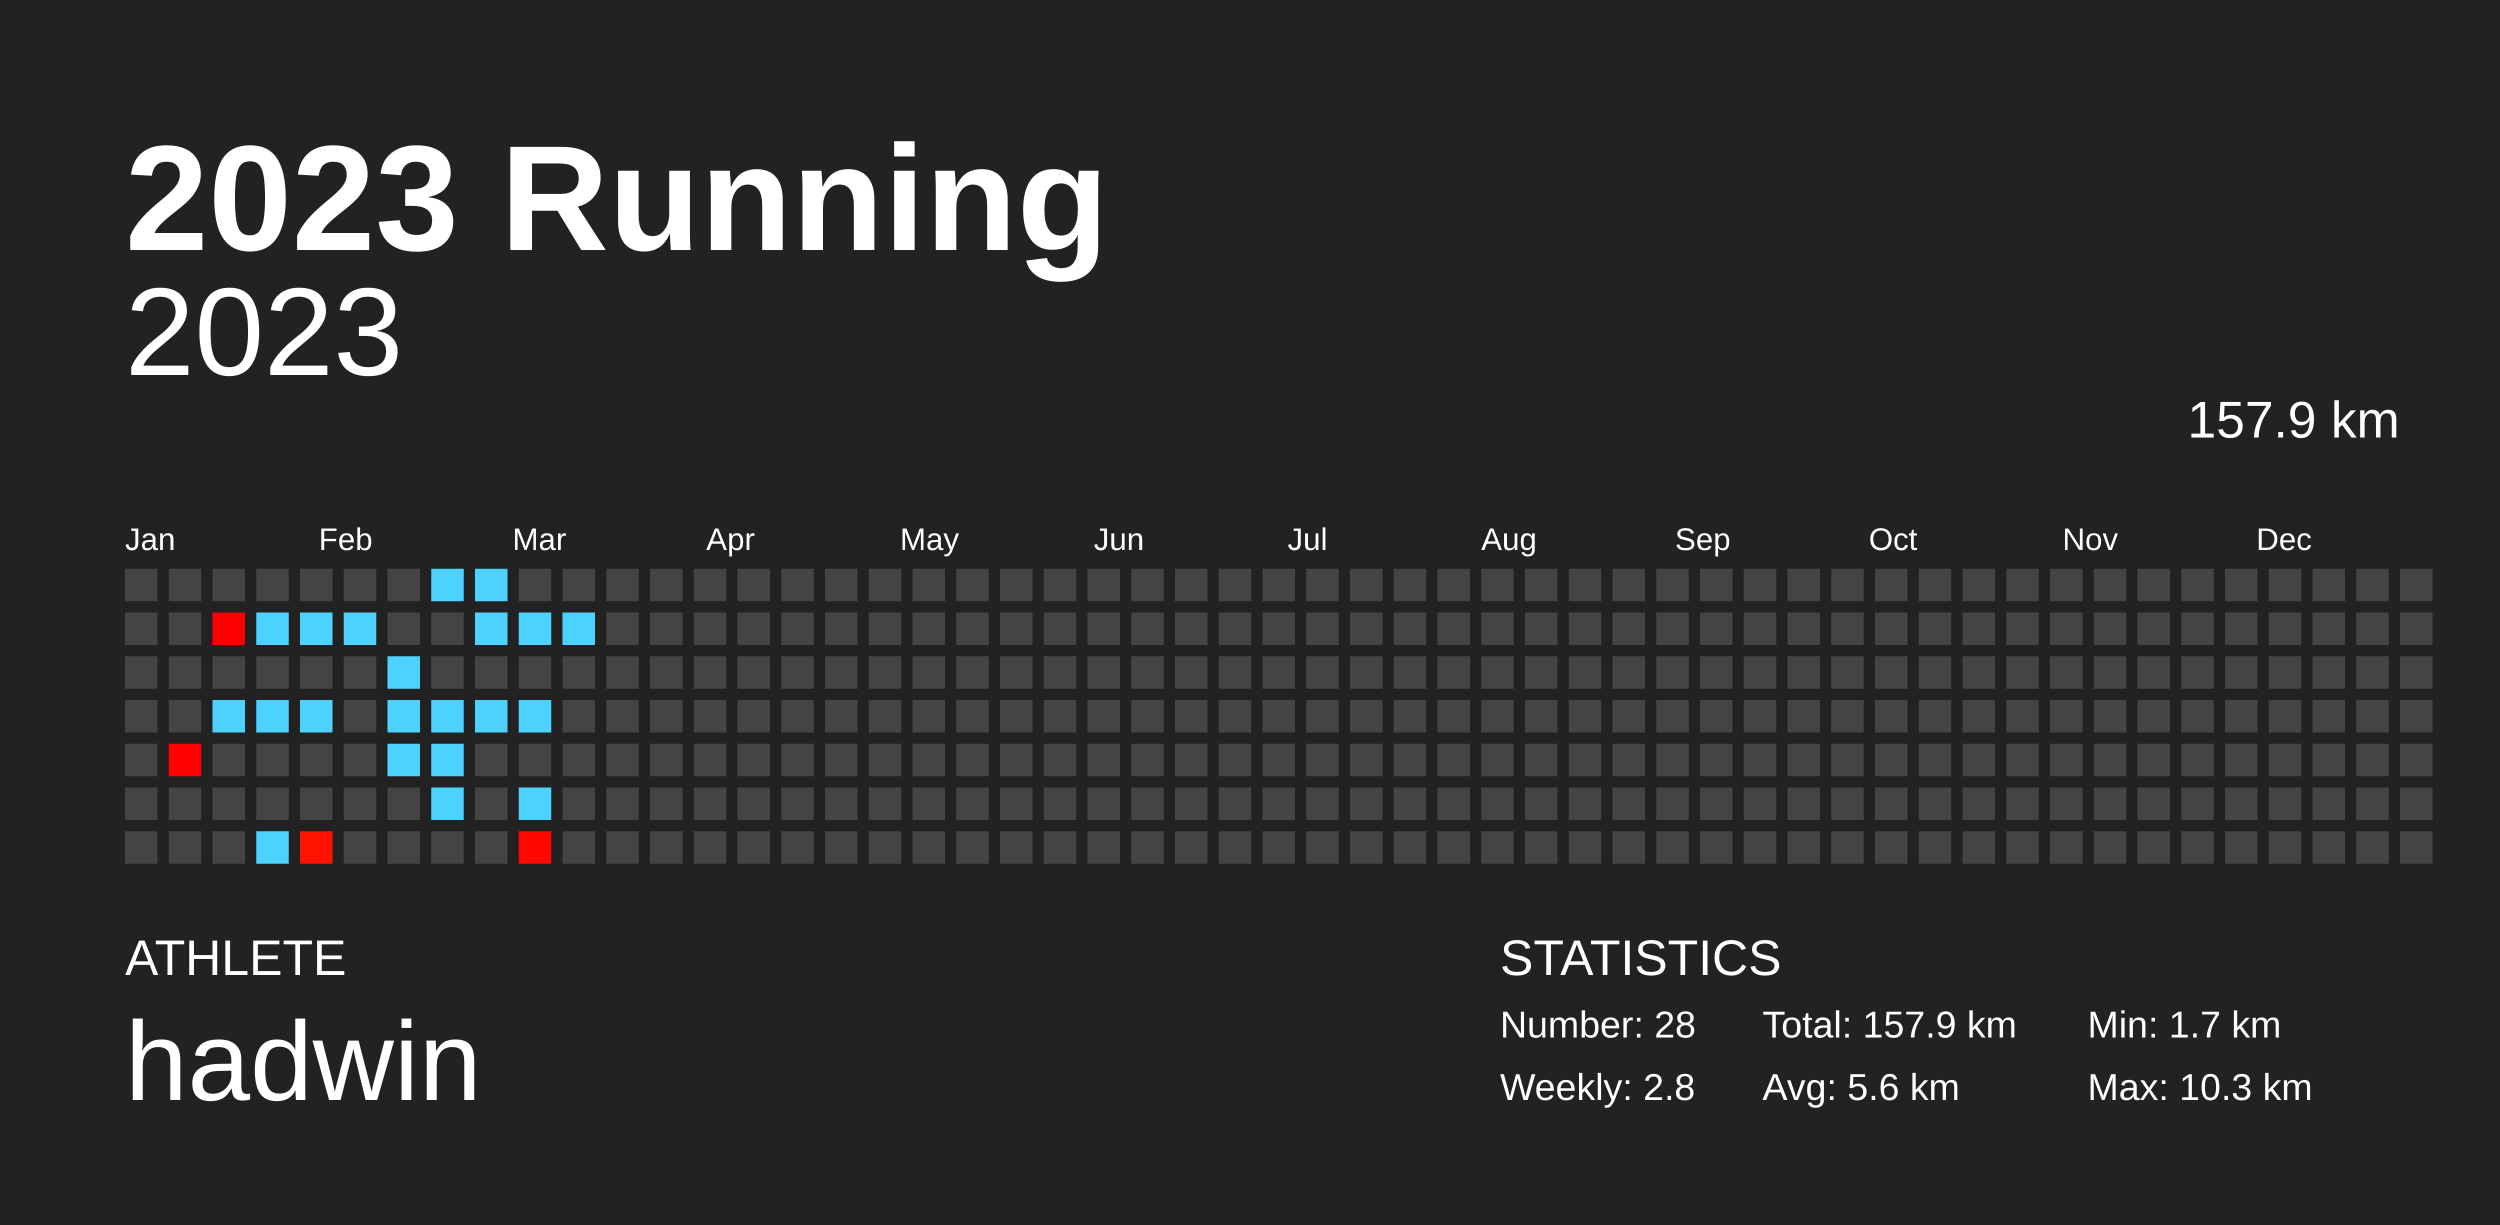
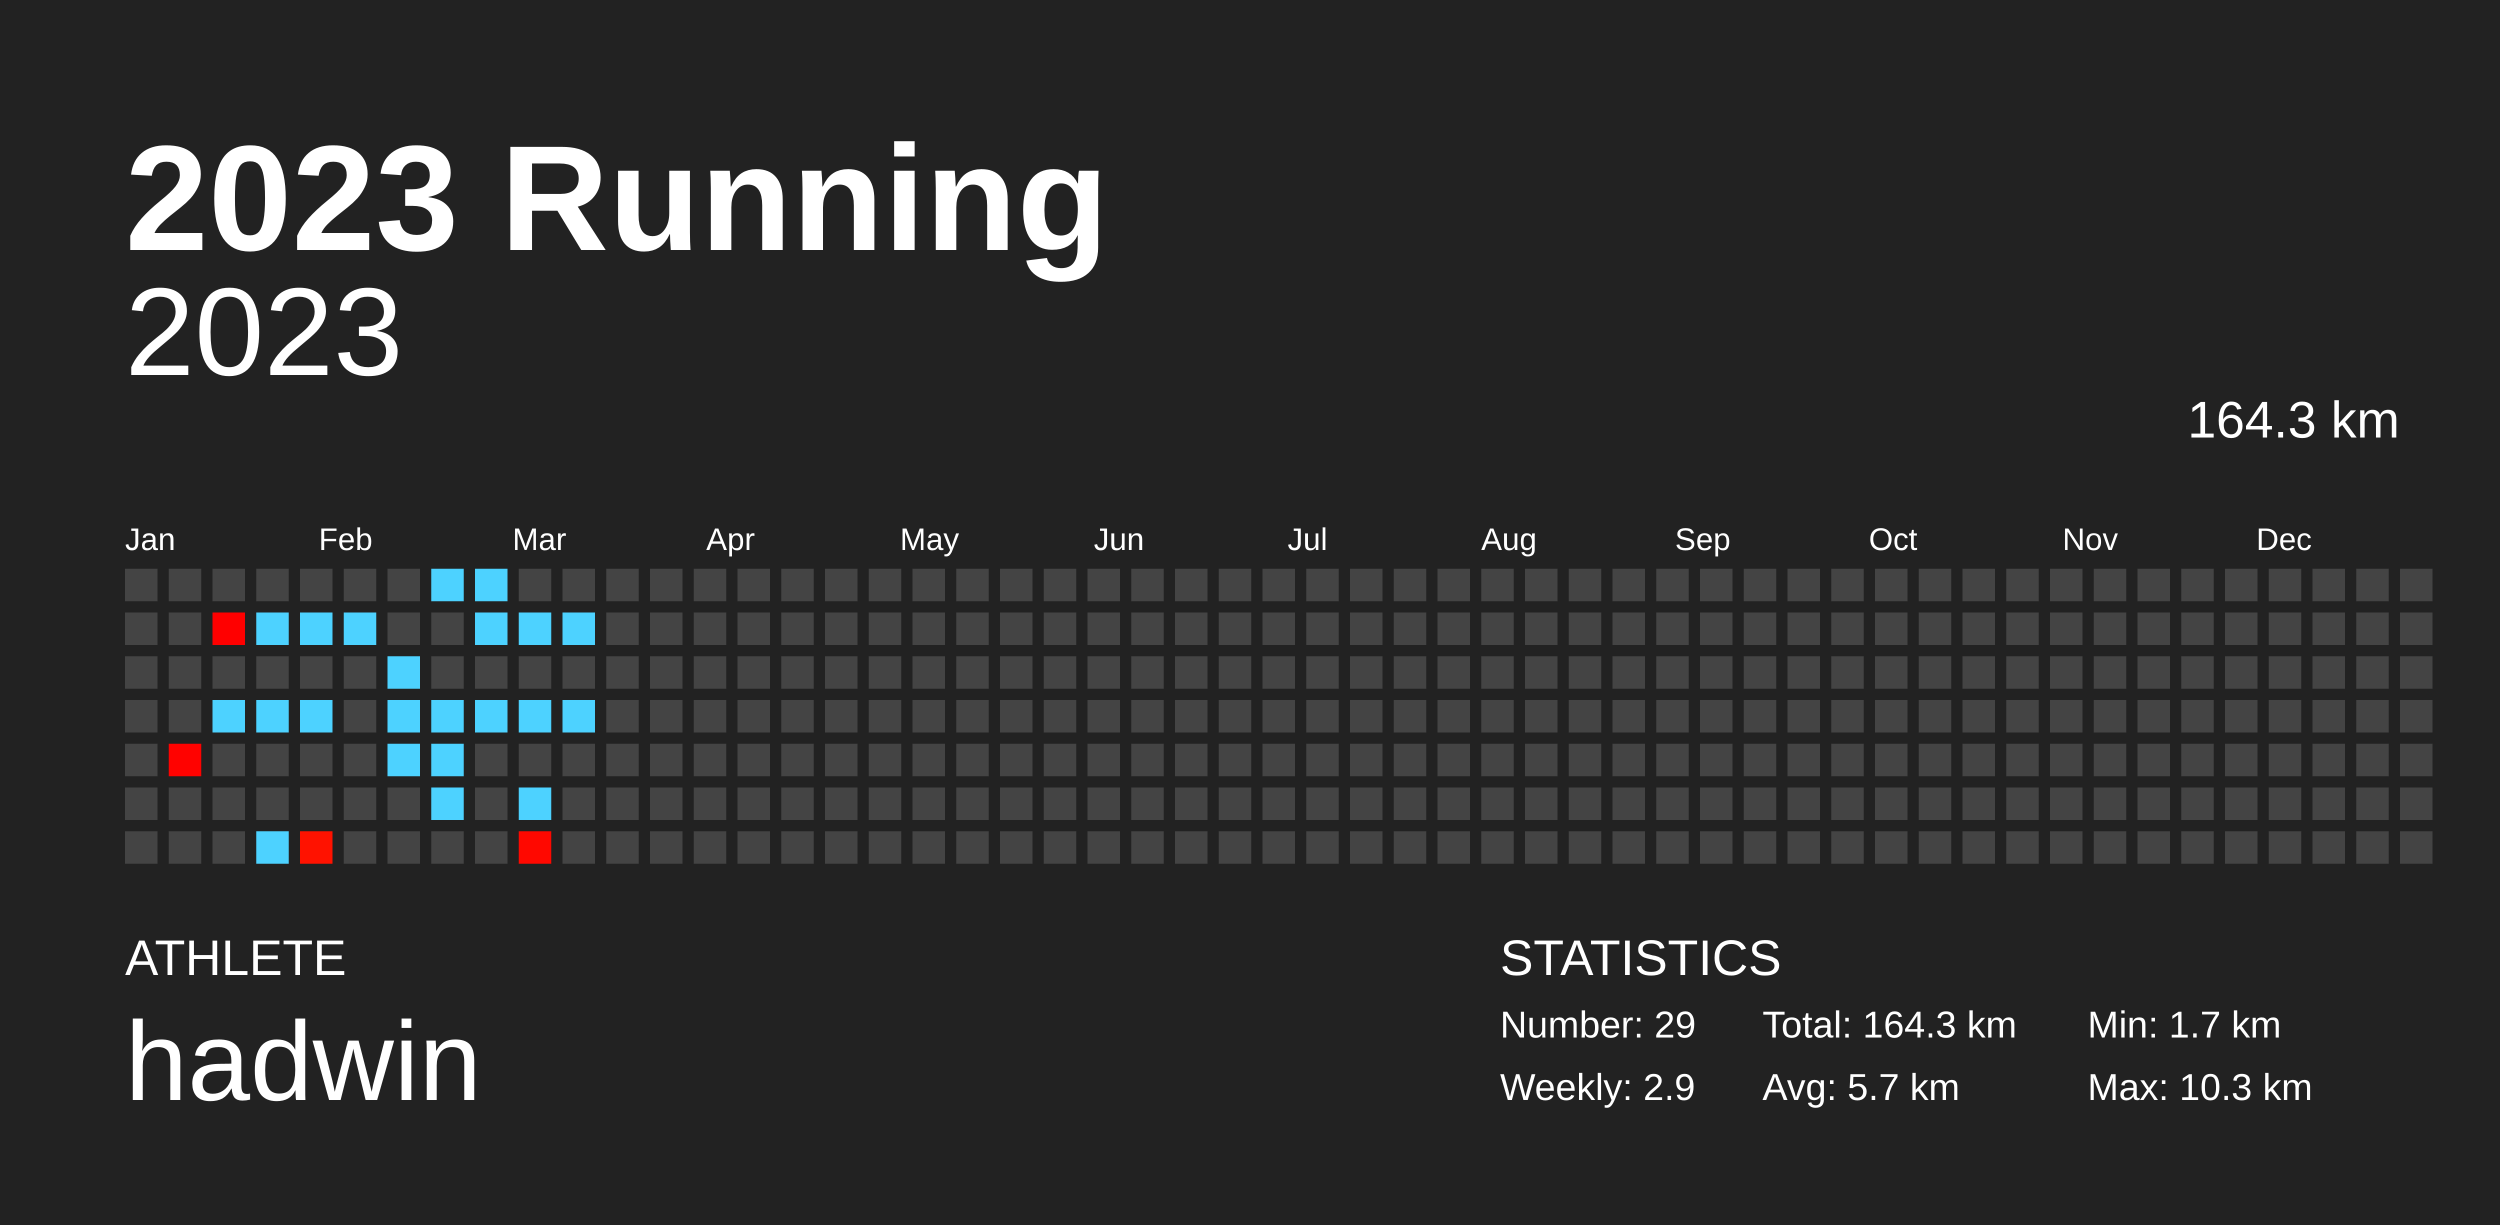
<svg xmlns="http://www.w3.org/2000/svg" baseProfile="full" height="98mm" version="1.1" viewBox="0,0,200,98" width="200mm">
  <defs />
  <rect fill="#222222" height="98" width="200" x="0" y="0" />
  <text fill="#FFFFFF" style="font-size:12px; font-family:Arial; font-weight:bold;" x="10" y="20">2023 Running</text>
  <text fill="#FFFFFF" style="font-size:4px; font-family:Arial" x="10" y="78">ATHLETE</text>
  <text fill="#FFFFFF" style="font-size:9px; font-family:Arial" x="10" y="88">hadwin</text>
  <text fill="#FFFFFF" style="font-size:4px; font-family:Arial" x="120" y="78">STATISTICS</text>
-   <text fill="#FFFFFF" style="font-size:3px; font-family:Arial" x="120" y="83">Number: 28</text>
-   <text fill="#FFFFFF" style="font-size:3px; font-family:Arial" x="120" y="88">Weekly: 2.8</text>
-   <text fill="#FFFFFF" style="font-size:3px; font-family:Arial" x="141" y="83">Total: 157.9 km</text>
-   <text fill="#FFFFFF" style="font-size:3px; font-family:Arial" x="141" y="88">Avg: 5.6 km</text>
+   <text fill="#FFFFFF" style="font-size:3px; font-family:Arial" x="120" y="83">Number: 29</text>
+   <text fill="#FFFFFF" style="font-size:3px; font-family:Arial" x="120" y="88">Weekly: 2.9</text>
+   <text fill="#FFFFFF" style="font-size:3px; font-family:Arial" x="141" y="83">Total: 164.3 km</text>
+   <text fill="#FFFFFF" style="font-size:3px; font-family:Arial" x="141" y="88">Avg: 5.7 km</text>
  <text fill="#FFFFFF" style="font-size:3px; font-family:Arial" x="167" y="83">Min: 1.7 km</text>
  <text fill="#FFFFFF" style="font-size:3px; font-family:Arial" x="167" y="88">Max: 10.3 km</text>
  <text alignment-baseline="hanging" fill="#FFFFFF" style="font-size:10.0px; font-family:Arial;" x="10" y="30">2023</text>
-   <text alignment-baseline="hanging" fill="#FFFFFF" style="font-size:4.125px; font-family:Arial;" x="175" y="35">157.9 km</text>
+   <text alignment-baseline="hanging" fill="#FFFFFF" style="font-size:4.125px; font-family:Arial;" x="175" y="35">164.3 km</text>
  <text fill="#FFFFFF" style="font-size:2.5px; font-family:Arial" x="10.0" y="44">Jan</text>
  <text fill="#FFFFFF" style="font-size:2.5px; font-family:Arial" x="25.5" y="44">Feb</text>
  <text fill="#FFFFFF" style="font-size:2.5px; font-family:Arial" x="41.0" y="44">Mar</text>
  <text fill="#FFFFFF" style="font-size:2.5px; font-family:Arial" x="56.5" y="44">Apr</text>
  <text fill="#FFFFFF" style="font-size:2.5px; font-family:Arial" x="72.0" y="44">May</text>
  <text fill="#FFFFFF" style="font-size:2.5px; font-family:Arial" x="87.5" y="44">Jun</text>
  <text fill="#FFFFFF" style="font-size:2.5px; font-family:Arial" x="103.0" y="44">Jul</text>
  <text fill="#FFFFFF" style="font-size:2.5px; font-family:Arial" x="118.5" y="44">Aug</text>
  <text fill="#FFFFFF" style="font-size:2.5px; font-family:Arial" x="134.0" y="44">Sep</text>
  <text fill="#FFFFFF" style="font-size:2.5px; font-family:Arial" x="149.5" y="44">Oct</text>
  <text fill="#FFFFFF" style="font-size:2.5px; font-family:Arial" x="165.0" y="44">Nov</text>
  <text fill="#FFFFFF" style="font-size:2.5px; font-family:Arial" x="180.5" y="44">Dec</text>
  <rect fill="#444444" height="2.6" width="2.6" x="10.0" y="45.5" />
  <rect fill="#444444" height="2.6" width="2.6" x="10.0" y="49.0" />
  <rect fill="#444444" height="2.6" width="2.6" x="10.0" y="52.5" />
  <rect fill="#444444" height="2.6" width="2.6" x="10.0" y="56.0" />
  <rect fill="#444444" height="2.6" width="2.6" x="10.0" y="59.5" />
  <rect fill="#444444" height="2.6" width="2.6" x="10.0" y="63.0" />
  <rect fill="#444444" height="2.6" width="2.6" x="10.0" y="66.5" />
  <rect fill="#444444" height="2.6" width="2.6" x="13.5" y="45.5" />
  <rect fill="#444444" height="2.6" width="2.6" x="13.5" y="49.0" />
  <rect fill="#444444" height="2.6" width="2.6" x="13.5" y="52.5" />
  <rect fill="#444444" height="2.6" width="2.6" x="13.5" y="56.0" />
  <rect fill="#ff0200" height="2.6" width="2.6" x="13.5" y="59.5" />
  <rect fill="#444444" height="2.6" width="2.6" x="13.5" y="63.0" />
  <rect fill="#444444" height="2.6" width="2.6" x="13.5" y="66.5" />
  <rect fill="#444444" height="2.6" width="2.6" x="17.0" y="45.5" />
  <rect fill="#ff0000" height="2.6" width="2.6" x="17.0" y="49.0" />
  <rect fill="#444444" height="2.6" width="2.6" x="17.0" y="52.5" />
  <rect fill="#4dd2ff" height="2.6" width="2.6" x="17.0" y="56.0" />
  <rect fill="#444444" height="2.6" width="2.6" x="17.0" y="59.5" />
  <rect fill="#444444" height="2.6" width="2.6" x="17.0" y="63.0" />
  <rect fill="#444444" height="2.6" width="2.6" x="17.0" y="66.5" />
  <rect fill="#444444" height="2.6" width="2.6" x="20.5" y="45.5" />
  <rect fill="#4dd2ff" height="2.6" width="2.6" x="20.5" y="49.0" />
  <rect fill="#444444" height="2.6" width="2.6" x="20.5" y="52.5" />
  <rect fill="#4dd2ff" height="2.6" width="2.6" x="20.5" y="56.0" />
  <rect fill="#444444" height="2.6" width="2.6" x="20.5" y="59.5" />
  <rect fill="#444444" height="2.6" width="2.6" x="20.5" y="63.0" />
  <rect fill="#4dd2ff" height="2.6" width="2.6" x="20.5" y="66.5" />
  <rect fill="#444444" height="2.6" width="2.6" x="24.0" y="45.5" />
  <rect fill="#4dd2ff" height="2.6" width="2.6" x="24.0" y="49.0" />
  <rect fill="#444444" height="2.6" width="2.6" x="24.0" y="52.5" />
  <rect fill="#4dd2ff" height="2.6" width="2.6" x="24.0" y="56.0" />
  <rect fill="#444444" height="2.6" width="2.6" x="24.0" y="59.5" />
  <rect fill="#444444" height="2.6" width="2.6" x="24.0" y="63.0" />
  <rect fill="#ff1200" height="2.6" width="2.6" x="24.0" y="66.5" />
  <rect fill="#444444" height="2.6" width="2.6" x="27.5" y="45.5" />
  <rect fill="#4dd2ff" height="2.6" width="2.6" x="27.5" y="49.0" />
  <rect fill="#444444" height="2.6" width="2.6" x="27.5" y="52.5" />
  <rect fill="#444444" height="2.6" width="2.6" x="27.5" y="56.0" />
  <rect fill="#444444" height="2.6" width="2.6" x="27.5" y="59.5" />
  <rect fill="#444444" height="2.6" width="2.6" x="27.5" y="63.0" />
  <rect fill="#444444" height="2.6" width="2.6" x="27.5" y="66.5" />
  <rect fill="#444444" height="2.6" width="2.6" x="31.0" y="45.5" />
  <rect fill="#444444" height="2.6" width="2.6" x="31.0" y="49.0" />
  <rect fill="#4dd2ff" height="2.6" width="2.6" x="31.0" y="52.5" />
  <rect fill="#4dd2ff" height="2.6" width="2.6" x="31.0" y="56.0" />
  <rect fill="#4dd2ff" height="2.6" width="2.6" x="31.0" y="59.5" />
  <rect fill="#444444" height="2.6" width="2.6" x="31.0" y="63.0" />
  <rect fill="#444444" height="2.6" width="2.6" x="31.0" y="66.5" />
  <rect fill="#4dd2ff" height="2.6" width="2.6" x="34.5" y="45.5" />
  <rect fill="#444444" height="2.6" width="2.6" x="34.5" y="49.0" />
  <rect fill="#444444" height="2.6" width="2.6" x="34.5" y="52.5" />
  <rect fill="#4dd2ff" height="2.6" width="2.6" x="34.5" y="56.0" />
  <rect fill="#4dd2ff" height="2.6" width="2.6" x="34.5" y="59.5" />
  <rect fill="#4dd2ff" height="2.6" width="2.6" x="34.5" y="63.0" />
  <rect fill="#444444" height="2.6" width="2.6" x="34.5" y="66.5" />
  <rect fill="#4dd2ff" height="2.6" width="2.6" x="38.0" y="45.5" />
  <rect fill="#4dd2ff" height="2.6" width="2.6" x="38.0" y="49.0" />
  <rect fill="#444444" height="2.6" width="2.6" x="38.0" y="52.5" />
  <rect fill="#4dd2ff" height="2.6" width="2.6" x="38.0" y="56.0" />
  <rect fill="#444444" height="2.6" width="2.6" x="38.0" y="59.5" />
  <rect fill="#444444" height="2.6" width="2.6" x="38.0" y="63.0" />
  <rect fill="#444444" height="2.6" width="2.6" x="38.0" y="66.5" />
  <rect fill="#444444" height="2.6" width="2.6" x="41.5" y="45.5" />
  <rect fill="#4dd2ff" height="2.6" width="2.6" x="41.5" y="49.0" />
  <rect fill="#444444" height="2.6" width="2.6" x="41.5" y="52.5" />
  <rect fill="#4dd2ff" height="2.6" width="2.6" x="41.5" y="56.0" />
  <rect fill="#444444" height="2.6" width="2.6" x="41.5" y="59.5" />
  <rect fill="#4dd2ff" height="2.6" width="2.6" x="41.5" y="63.0" />
  <rect fill="#ff0800" height="2.6" width="2.6" x="41.5" y="66.5" />
  <rect fill="#444444" height="2.6" width="2.6" x="45.0" y="45.5" />
  <rect fill="#4dd2ff" height="2.6" width="2.6" x="45.0" y="49.0" />
  <rect fill="#444444" height="2.6" width="2.6" x="45.0" y="52.5" />
-   <rect fill="#444444" height="2.6" width="2.6" x="45.0" y="56.0" />
+   <rect fill="#4dd2ff" height="2.6" width="2.6" x="45.0" y="56.0" />
  <rect fill="#444444" height="2.6" width="2.6" x="45.0" y="59.5" />
  <rect fill="#444444" height="2.6" width="2.6" x="45.0" y="63.0" />
  <rect fill="#444444" height="2.6" width="2.6" x="45.0" y="66.5" />
  <rect fill="#444444" height="2.6" width="2.6" x="48.5" y="45.5" />
  <rect fill="#444444" height="2.6" width="2.6" x="48.5" y="49.0" />
  <rect fill="#444444" height="2.6" width="2.6" x="48.5" y="52.5" />
  <rect fill="#444444" height="2.6" width="2.6" x="48.5" y="56.0" />
  <rect fill="#444444" height="2.6" width="2.6" x="48.5" y="59.5" />
  <rect fill="#444444" height="2.6" width="2.6" x="48.5" y="63.0" />
  <rect fill="#444444" height="2.6" width="2.6" x="48.5" y="66.5" />
  <rect fill="#444444" height="2.6" width="2.6" x="52.0" y="45.5" />
  <rect fill="#444444" height="2.6" width="2.6" x="52.0" y="49.0" />
  <rect fill="#444444" height="2.6" width="2.6" x="52.0" y="52.5" />
  <rect fill="#444444" height="2.6" width="2.6" x="52.0" y="56.0" />
  <rect fill="#444444" height="2.6" width="2.6" x="52.0" y="59.5" />
  <rect fill="#444444" height="2.6" width="2.6" x="52.0" y="63.0" />
  <rect fill="#444444" height="2.6" width="2.6" x="52.0" y="66.5" />
  <rect fill="#444444" height="2.6" width="2.6" x="55.5" y="45.5" />
  <rect fill="#444444" height="2.6" width="2.6" x="55.5" y="49.0" />
  <rect fill="#444444" height="2.6" width="2.6" x="55.5" y="52.5" />
  <rect fill="#444444" height="2.6" width="2.6" x="55.5" y="56.0" />
  <rect fill="#444444" height="2.6" width="2.6" x="55.5" y="59.5" />
  <rect fill="#444444" height="2.6" width="2.6" x="55.5" y="63.0" />
  <rect fill="#444444" height="2.6" width="2.6" x="55.5" y="66.5" />
  <rect fill="#444444" height="2.6" width="2.6" x="59.0" y="45.5" />
  <rect fill="#444444" height="2.6" width="2.6" x="59.0" y="49.0" />
  <rect fill="#444444" height="2.6" width="2.6" x="59.0" y="52.5" />
  <rect fill="#444444" height="2.6" width="2.6" x="59.0" y="56.0" />
  <rect fill="#444444" height="2.6" width="2.6" x="59.0" y="59.5" />
  <rect fill="#444444" height="2.6" width="2.6" x="59.0" y="63.0" />
  <rect fill="#444444" height="2.6" width="2.6" x="59.0" y="66.5" />
  <rect fill="#444444" height="2.6" width="2.6" x="62.5" y="45.5" />
  <rect fill="#444444" height="2.6" width="2.6" x="62.5" y="49.0" />
  <rect fill="#444444" height="2.6" width="2.6" x="62.5" y="52.5" />
  <rect fill="#444444" height="2.6" width="2.6" x="62.5" y="56.0" />
  <rect fill="#444444" height="2.6" width="2.6" x="62.5" y="59.5" />
  <rect fill="#444444" height="2.6" width="2.6" x="62.5" y="63.0" />
  <rect fill="#444444" height="2.6" width="2.6" x="62.5" y="66.5" />
  <rect fill="#444444" height="2.6" width="2.6" x="66.0" y="45.5" />
  <rect fill="#444444" height="2.6" width="2.6" x="66.0" y="49.0" />
  <rect fill="#444444" height="2.6" width="2.6" x="66.0" y="52.5" />
  <rect fill="#444444" height="2.6" width="2.6" x="66.0" y="56.0" />
  <rect fill="#444444" height="2.6" width="2.6" x="66.0" y="59.5" />
  <rect fill="#444444" height="2.6" width="2.6" x="66.0" y="63.0" />
  <rect fill="#444444" height="2.6" width="2.6" x="66.0" y="66.5" />
  <rect fill="#444444" height="2.6" width="2.6" x="69.5" y="45.5" />
  <rect fill="#444444" height="2.6" width="2.6" x="69.5" y="49.0" />
  <rect fill="#444444" height="2.6" width="2.6" x="69.5" y="52.5" />
  <rect fill="#444444" height="2.6" width="2.6" x="69.5" y="56.0" />
  <rect fill="#444444" height="2.6" width="2.6" x="69.5" y="59.5" />
  <rect fill="#444444" height="2.6" width="2.6" x="69.5" y="63.0" />
  <rect fill="#444444" height="2.6" width="2.6" x="69.5" y="66.5" />
  <rect fill="#444444" height="2.6" width="2.6" x="73.0" y="45.5" />
  <rect fill="#444444" height="2.6" width="2.6" x="73.0" y="49.0" />
  <rect fill="#444444" height="2.6" width="2.6" x="73.0" y="52.5" />
  <rect fill="#444444" height="2.6" width="2.6" x="73.0" y="56.0" />
  <rect fill="#444444" height="2.6" width="2.6" x="73.0" y="59.5" />
  <rect fill="#444444" height="2.6" width="2.6" x="73.0" y="63.0" />
  <rect fill="#444444" height="2.6" width="2.6" x="73.0" y="66.5" />
  <rect fill="#444444" height="2.6" width="2.6" x="76.5" y="45.5" />
  <rect fill="#444444" height="2.6" width="2.6" x="76.5" y="49.0" />
  <rect fill="#444444" height="2.6" width="2.6" x="76.5" y="52.5" />
  <rect fill="#444444" height="2.6" width="2.6" x="76.5" y="56.0" />
  <rect fill="#444444" height="2.6" width="2.6" x="76.5" y="59.5" />
  <rect fill="#444444" height="2.6" width="2.6" x="76.5" y="63.0" />
  <rect fill="#444444" height="2.6" width="2.6" x="76.5" y="66.5" />
  <rect fill="#444444" height="2.6" width="2.6" x="80.0" y="45.5" />
  <rect fill="#444444" height="2.6" width="2.6" x="80.0" y="49.0" />
  <rect fill="#444444" height="2.6" width="2.6" x="80.0" y="52.5" />
  <rect fill="#444444" height="2.6" width="2.6" x="80.0" y="56.0" />
  <rect fill="#444444" height="2.6" width="2.6" x="80.0" y="59.5" />
  <rect fill="#444444" height="2.6" width="2.6" x="80.0" y="63.0" />
  <rect fill="#444444" height="2.6" width="2.6" x="80.0" y="66.5" />
  <rect fill="#444444" height="2.6" width="2.6" x="83.5" y="45.5" />
  <rect fill="#444444" height="2.6" width="2.6" x="83.5" y="49.0" />
  <rect fill="#444444" height="2.6" width="2.6" x="83.5" y="52.5" />
  <rect fill="#444444" height="2.6" width="2.6" x="83.5" y="56.0" />
  <rect fill="#444444" height="2.6" width="2.6" x="83.5" y="59.5" />
  <rect fill="#444444" height="2.6" width="2.6" x="83.5" y="63.0" />
  <rect fill="#444444" height="2.6" width="2.6" x="83.5" y="66.5" />
  <rect fill="#444444" height="2.6" width="2.6" x="87.0" y="45.5" />
  <rect fill="#444444" height="2.6" width="2.6" x="87.0" y="49.0" />
  <rect fill="#444444" height="2.6" width="2.6" x="87.0" y="52.5" />
  <rect fill="#444444" height="2.6" width="2.6" x="87.0" y="56.0" />
  <rect fill="#444444" height="2.6" width="2.6" x="87.0" y="59.5" />
  <rect fill="#444444" height="2.6" width="2.6" x="87.0" y="63.0" />
  <rect fill="#444444" height="2.6" width="2.6" x="87.0" y="66.5" />
  <rect fill="#444444" height="2.6" width="2.6" x="90.5" y="45.5" />
  <rect fill="#444444" height="2.6" width="2.6" x="90.5" y="49.0" />
  <rect fill="#444444" height="2.6" width="2.6" x="90.5" y="52.5" />
  <rect fill="#444444" height="2.6" width="2.6" x="90.5" y="56.0" />
  <rect fill="#444444" height="2.6" width="2.6" x="90.5" y="59.5" />
  <rect fill="#444444" height="2.6" width="2.6" x="90.5" y="63.0" />
  <rect fill="#444444" height="2.6" width="2.6" x="90.5" y="66.5" />
  <rect fill="#444444" height="2.6" width="2.6" x="94.0" y="45.5" />
  <rect fill="#444444" height="2.6" width="2.6" x="94.0" y="49.0" />
  <rect fill="#444444" height="2.6" width="2.6" x="94.0" y="52.5" />
  <rect fill="#444444" height="2.6" width="2.6" x="94.0" y="56.0" />
  <rect fill="#444444" height="2.6" width="2.6" x="94.0" y="59.5" />
  <rect fill="#444444" height="2.6" width="2.6" x="94.0" y="63.0" />
  <rect fill="#444444" height="2.6" width="2.6" x="94.0" y="66.5" />
  <rect fill="#444444" height="2.6" width="2.6" x="97.5" y="45.5" />
  <rect fill="#444444" height="2.6" width="2.6" x="97.5" y="49.0" />
  <rect fill="#444444" height="2.6" width="2.6" x="97.5" y="52.5" />
  <rect fill="#444444" height="2.6" width="2.6" x="97.5" y="56.0" />
  <rect fill="#444444" height="2.6" width="2.6" x="97.5" y="59.5" />
  <rect fill="#444444" height="2.6" width="2.6" x="97.5" y="63.0" />
  <rect fill="#444444" height="2.6" width="2.6" x="97.5" y="66.5" />
  <rect fill="#444444" height="2.6" width="2.6" x="101.0" y="45.5" />
  <rect fill="#444444" height="2.6" width="2.6" x="101.0" y="49.0" />
  <rect fill="#444444" height="2.6" width="2.6" x="101.0" y="52.5" />
  <rect fill="#444444" height="2.6" width="2.6" x="101.0" y="56.0" />
  <rect fill="#444444" height="2.6" width="2.6" x="101.0" y="59.5" />
  <rect fill="#444444" height="2.6" width="2.6" x="101.0" y="63.0" />
  <rect fill="#444444" height="2.6" width="2.6" x="101.0" y="66.5" />
  <rect fill="#444444" height="2.6" width="2.6" x="104.5" y="45.5" />
  <rect fill="#444444" height="2.6" width="2.6" x="104.5" y="49.0" />
  <rect fill="#444444" height="2.6" width="2.6" x="104.5" y="52.5" />
  <rect fill="#444444" height="2.6" width="2.6" x="104.5" y="56.0" />
  <rect fill="#444444" height="2.6" width="2.6" x="104.5" y="59.5" />
  <rect fill="#444444" height="2.6" width="2.6" x="104.5" y="63.0" />
  <rect fill="#444444" height="2.6" width="2.6" x="104.5" y="66.5" />
  <rect fill="#444444" height="2.6" width="2.6" x="108.0" y="45.5" />
  <rect fill="#444444" height="2.6" width="2.6" x="108.0" y="49.0" />
  <rect fill="#444444" height="2.6" width="2.6" x="108.0" y="52.5" />
  <rect fill="#444444" height="2.6" width="2.6" x="108.0" y="56.0" />
  <rect fill="#444444" height="2.6" width="2.6" x="108.0" y="59.5" />
  <rect fill="#444444" height="2.6" width="2.6" x="108.0" y="63.0" />
  <rect fill="#444444" height="2.6" width="2.6" x="108.0" y="66.5" />
  <rect fill="#444444" height="2.6" width="2.6" x="111.5" y="45.5" />
  <rect fill="#444444" height="2.6" width="2.6" x="111.5" y="49.0" />
  <rect fill="#444444" height="2.6" width="2.6" x="111.5" y="52.5" />
  <rect fill="#444444" height="2.6" width="2.6" x="111.5" y="56.0" />
  <rect fill="#444444" height="2.6" width="2.6" x="111.5" y="59.5" />
  <rect fill="#444444" height="2.6" width="2.6" x="111.5" y="63.0" />
  <rect fill="#444444" height="2.6" width="2.6" x="111.5" y="66.5" />
  <rect fill="#444444" height="2.6" width="2.6" x="115.0" y="45.5" />
  <rect fill="#444444" height="2.6" width="2.6" x="115.0" y="49.0" />
  <rect fill="#444444" height="2.6" width="2.6" x="115.0" y="52.5" />
  <rect fill="#444444" height="2.6" width="2.6" x="115.0" y="56.0" />
  <rect fill="#444444" height="2.6" width="2.6" x="115.0" y="59.5" />
  <rect fill="#444444" height="2.6" width="2.6" x="115.0" y="63.0" />
  <rect fill="#444444" height="2.6" width="2.6" x="115.0" y="66.5" />
  <rect fill="#444444" height="2.6" width="2.6" x="118.5" y="45.5" />
  <rect fill="#444444" height="2.6" width="2.6" x="118.5" y="49.0" />
  <rect fill="#444444" height="2.6" width="2.6" x="118.5" y="52.5" />
  <rect fill="#444444" height="2.6" width="2.6" x="118.5" y="56.0" />
  <rect fill="#444444" height="2.6" width="2.6" x="118.5" y="59.5" />
  <rect fill="#444444" height="2.6" width="2.6" x="118.5" y="63.0" />
  <rect fill="#444444" height="2.6" width="2.6" x="118.5" y="66.5" />
  <rect fill="#444444" height="2.6" width="2.6" x="122.0" y="45.5" />
  <rect fill="#444444" height="2.6" width="2.6" x="122.0" y="49.0" />
  <rect fill="#444444" height="2.6" width="2.6" x="122.0" y="52.5" />
  <rect fill="#444444" height="2.6" width="2.6" x="122.0" y="56.0" />
  <rect fill="#444444" height="2.6" width="2.6" x="122.0" y="59.5" />
  <rect fill="#444444" height="2.6" width="2.6" x="122.0" y="63.0" />
  <rect fill="#444444" height="2.6" width="2.6" x="122.0" y="66.5" />
  <rect fill="#444444" height="2.6" width="2.6" x="125.5" y="45.5" />
  <rect fill="#444444" height="2.6" width="2.6" x="125.5" y="49.0" />
  <rect fill="#444444" height="2.6" width="2.6" x="125.5" y="52.5" />
  <rect fill="#444444" height="2.6" width="2.6" x="125.5" y="56.0" />
  <rect fill="#444444" height="2.6" width="2.6" x="125.5" y="59.5" />
  <rect fill="#444444" height="2.6" width="2.6" x="125.5" y="63.0" />
  <rect fill="#444444" height="2.6" width="2.6" x="125.5" y="66.5" />
  <rect fill="#444444" height="2.6" width="2.6" x="129.0" y="45.5" />
  <rect fill="#444444" height="2.6" width="2.6" x="129.0" y="49.0" />
  <rect fill="#444444" height="2.6" width="2.6" x="129.0" y="52.5" />
  <rect fill="#444444" height="2.6" width="2.6" x="129.0" y="56.0" />
  <rect fill="#444444" height="2.6" width="2.6" x="129.0" y="59.5" />
  <rect fill="#444444" height="2.6" width="2.6" x="129.0" y="63.0" />
  <rect fill="#444444" height="2.6" width="2.6" x="129.0" y="66.5" />
  <rect fill="#444444" height="2.6" width="2.6" x="132.5" y="45.5" />
  <rect fill="#444444" height="2.6" width="2.6" x="132.5" y="49.0" />
  <rect fill="#444444" height="2.6" width="2.6" x="132.5" y="52.5" />
  <rect fill="#444444" height="2.6" width="2.6" x="132.5" y="56.0" />
  <rect fill="#444444" height="2.6" width="2.6" x="132.5" y="59.5" />
  <rect fill="#444444" height="2.6" width="2.6" x="132.5" y="63.0" />
  <rect fill="#444444" height="2.6" width="2.6" x="132.5" y="66.5" />
  <rect fill="#444444" height="2.6" width="2.6" x="136.0" y="45.5" />
  <rect fill="#444444" height="2.6" width="2.6" x="136.0" y="49.0" />
  <rect fill="#444444" height="2.6" width="2.6" x="136.0" y="52.5" />
  <rect fill="#444444" height="2.6" width="2.6" x="136.0" y="56.0" />
  <rect fill="#444444" height="2.6" width="2.6" x="136.0" y="59.5" />
  <rect fill="#444444" height="2.6" width="2.6" x="136.0" y="63.0" />
  <rect fill="#444444" height="2.6" width="2.6" x="136.0" y="66.5" />
  <rect fill="#444444" height="2.6" width="2.6" x="139.5" y="45.5" />
  <rect fill="#444444" height="2.6" width="2.6" x="139.5" y="49.0" />
  <rect fill="#444444" height="2.6" width="2.6" x="139.5" y="52.5" />
  <rect fill="#444444" height="2.6" width="2.6" x="139.5" y="56.0" />
  <rect fill="#444444" height="2.6" width="2.6" x="139.5" y="59.5" />
  <rect fill="#444444" height="2.6" width="2.6" x="139.5" y="63.0" />
  <rect fill="#444444" height="2.6" width="2.6" x="139.5" y="66.5" />
  <rect fill="#444444" height="2.6" width="2.6" x="143.0" y="45.5" />
  <rect fill="#444444" height="2.6" width="2.6" x="143.0" y="49.0" />
  <rect fill="#444444" height="2.6" width="2.6" x="143.0" y="52.5" />
  <rect fill="#444444" height="2.6" width="2.6" x="143.0" y="56.0" />
  <rect fill="#444444" height="2.6" width="2.6" x="143.0" y="59.5" />
  <rect fill="#444444" height="2.6" width="2.6" x="143.0" y="63.0" />
  <rect fill="#444444" height="2.6" width="2.6" x="143.0" y="66.5" />
  <rect fill="#444444" height="2.6" width="2.6" x="146.5" y="45.5" />
  <rect fill="#444444" height="2.6" width="2.6" x="146.5" y="49.0" />
  <rect fill="#444444" height="2.6" width="2.6" x="146.5" y="52.5" />
  <rect fill="#444444" height="2.6" width="2.6" x="146.5" y="56.0" />
  <rect fill="#444444" height="2.6" width="2.6" x="146.5" y="59.5" />
  <rect fill="#444444" height="2.6" width="2.6" x="146.5" y="63.0" />
  <rect fill="#444444" height="2.6" width="2.6" x="146.5" y="66.5" />
  <rect fill="#444444" height="2.6" width="2.6" x="150.0" y="45.5" />
  <rect fill="#444444" height="2.6" width="2.6" x="150.0" y="49.0" />
  <rect fill="#444444" height="2.6" width="2.6" x="150.0" y="52.5" />
  <rect fill="#444444" height="2.6" width="2.6" x="150.0" y="56.0" />
  <rect fill="#444444" height="2.6" width="2.6" x="150.0" y="59.5" />
  <rect fill="#444444" height="2.6" width="2.6" x="150.0" y="63.0" />
  <rect fill="#444444" height="2.6" width="2.6" x="150.0" y="66.5" />
  <rect fill="#444444" height="2.6" width="2.6" x="153.5" y="45.5" />
  <rect fill="#444444" height="2.6" width="2.6" x="153.5" y="49.0" />
  <rect fill="#444444" height="2.6" width="2.6" x="153.5" y="52.5" />
  <rect fill="#444444" height="2.6" width="2.6" x="153.5" y="56.0" />
  <rect fill="#444444" height="2.6" width="2.6" x="153.5" y="59.5" />
  <rect fill="#444444" height="2.6" width="2.6" x="153.5" y="63.0" />
  <rect fill="#444444" height="2.6" width="2.6" x="153.5" y="66.5" />
  <rect fill="#444444" height="2.6" width="2.6" x="157.0" y="45.5" />
  <rect fill="#444444" height="2.6" width="2.6" x="157.0" y="49.0" />
  <rect fill="#444444" height="2.6" width="2.6" x="157.0" y="52.5" />
  <rect fill="#444444" height="2.6" width="2.6" x="157.0" y="56.0" />
  <rect fill="#444444" height="2.6" width="2.6" x="157.0" y="59.5" />
  <rect fill="#444444" height="2.6" width="2.6" x="157.0" y="63.0" />
  <rect fill="#444444" height="2.6" width="2.6" x="157.0" y="66.5" />
  <rect fill="#444444" height="2.6" width="2.6" x="160.5" y="45.5" />
  <rect fill="#444444" height="2.6" width="2.6" x="160.5" y="49.0" />
  <rect fill="#444444" height="2.6" width="2.6" x="160.5" y="52.5" />
  <rect fill="#444444" height="2.6" width="2.6" x="160.5" y="56.0" />
  <rect fill="#444444" height="2.6" width="2.6" x="160.5" y="59.5" />
  <rect fill="#444444" height="2.6" width="2.6" x="160.5" y="63.0" />
  <rect fill="#444444" height="2.6" width="2.6" x="160.5" y="66.5" />
  <rect fill="#444444" height="2.6" width="2.6" x="164.0" y="45.5" />
  <rect fill="#444444" height="2.6" width="2.6" x="164.0" y="49.0" />
  <rect fill="#444444" height="2.6" width="2.6" x="164.0" y="52.5" />
  <rect fill="#444444" height="2.6" width="2.6" x="164.0" y="56.0" />
  <rect fill="#444444" height="2.6" width="2.6" x="164.0" y="59.5" />
  <rect fill="#444444" height="2.6" width="2.6" x="164.0" y="63.0" />
  <rect fill="#444444" height="2.6" width="2.6" x="164.0" y="66.5" />
  <rect fill="#444444" height="2.6" width="2.6" x="167.5" y="45.5" />
  <rect fill="#444444" height="2.6" width="2.6" x="167.5" y="49.0" />
  <rect fill="#444444" height="2.6" width="2.6" x="167.5" y="52.5" />
  <rect fill="#444444" height="2.6" width="2.6" x="167.5" y="56.0" />
  <rect fill="#444444" height="2.6" width="2.6" x="167.5" y="59.5" />
  <rect fill="#444444" height="2.6" width="2.6" x="167.5" y="63.0" />
  <rect fill="#444444" height="2.6" width="2.6" x="167.5" y="66.5" />
  <rect fill="#444444" height="2.6" width="2.6" x="171.0" y="45.5" />
  <rect fill="#444444" height="2.6" width="2.6" x="171.0" y="49.0" />
  <rect fill="#444444" height="2.6" width="2.6" x="171.0" y="52.5" />
  <rect fill="#444444" height="2.6" width="2.6" x="171.0" y="56.0" />
  <rect fill="#444444" height="2.6" width="2.6" x="171.0" y="59.5" />
  <rect fill="#444444" height="2.6" width="2.6" x="171.0" y="63.0" />
  <rect fill="#444444" height="2.6" width="2.6" x="171.0" y="66.5" />
  <rect fill="#444444" height="2.6" width="2.6" x="174.5" y="45.5" />
  <rect fill="#444444" height="2.6" width="2.6" x="174.5" y="49.0" />
  <rect fill="#444444" height="2.6" width="2.6" x="174.5" y="52.5" />
  <rect fill="#444444" height="2.6" width="2.6" x="174.5" y="56.0" />
  <rect fill="#444444" height="2.6" width="2.6" x="174.5" y="59.5" />
  <rect fill="#444444" height="2.6" width="2.6" x="174.5" y="63.0" />
  <rect fill="#444444" height="2.6" width="2.6" x="174.5" y="66.5" />
  <rect fill="#444444" height="2.6" width="2.6" x="178.0" y="45.5" />
  <rect fill="#444444" height="2.6" width="2.6" x="178.0" y="49.0" />
  <rect fill="#444444" height="2.6" width="2.6" x="178.0" y="52.5" />
  <rect fill="#444444" height="2.6" width="2.6" x="178.0" y="56.0" />
  <rect fill="#444444" height="2.6" width="2.6" x="178.0" y="59.5" />
  <rect fill="#444444" height="2.6" width="2.6" x="178.0" y="63.0" />
  <rect fill="#444444" height="2.6" width="2.6" x="178.0" y="66.5" />
  <rect fill="#444444" height="2.6" width="2.6" x="181.5" y="45.5" />
  <rect fill="#444444" height="2.6" width="2.6" x="181.5" y="49.0" />
  <rect fill="#444444" height="2.6" width="2.6" x="181.5" y="52.5" />
  <rect fill="#444444" height="2.6" width="2.6" x="181.5" y="56.0" />
  <rect fill="#444444" height="2.6" width="2.6" x="181.5" y="59.5" />
  <rect fill="#444444" height="2.6" width="2.6" x="181.5" y="63.0" />
  <rect fill="#444444" height="2.6" width="2.6" x="181.5" y="66.5" />
  <rect fill="#444444" height="2.6" width="2.6" x="185.0" y="45.5" />
  <rect fill="#444444" height="2.6" width="2.6" x="185.0" y="49.0" />
  <rect fill="#444444" height="2.6" width="2.6" x="185.0" y="52.5" />
  <rect fill="#444444" height="2.6" width="2.6" x="185.0" y="56.0" />
  <rect fill="#444444" height="2.6" width="2.6" x="185.0" y="59.5" />
  <rect fill="#444444" height="2.6" width="2.6" x="185.0" y="63.0" />
  <rect fill="#444444" height="2.6" width="2.6" x="185.0" y="66.5" />
  <rect fill="#444444" height="2.6" width="2.6" x="188.5" y="45.5" />
  <rect fill="#444444" height="2.6" width="2.6" x="188.5" y="49.0" />
  <rect fill="#444444" height="2.6" width="2.6" x="188.5" y="52.5" />
  <rect fill="#444444" height="2.6" width="2.6" x="188.5" y="56.0" />
  <rect fill="#444444" height="2.6" width="2.6" x="188.5" y="59.5" />
  <rect fill="#444444" height="2.6" width="2.6" x="188.5" y="63.0" />
  <rect fill="#444444" height="2.6" width="2.6" x="188.5" y="66.5" />
  <rect fill="#444444" height="2.6" width="2.6" x="192.0" y="45.5" />
  <rect fill="#444444" height="2.6" width="2.6" x="192.0" y="49.0" />
  <rect fill="#444444" height="2.6" width="2.6" x="192.0" y="52.5" />
  <rect fill="#444444" height="2.6" width="2.6" x="192.0" y="56.0" />
  <rect fill="#444444" height="2.6" width="2.6" x="192.0" y="59.5" />
  <rect fill="#444444" height="2.6" width="2.6" x="192.0" y="63.0" />
  <rect fill="#444444" height="2.6" width="2.6" x="192.0" y="66.5" />
</svg>
